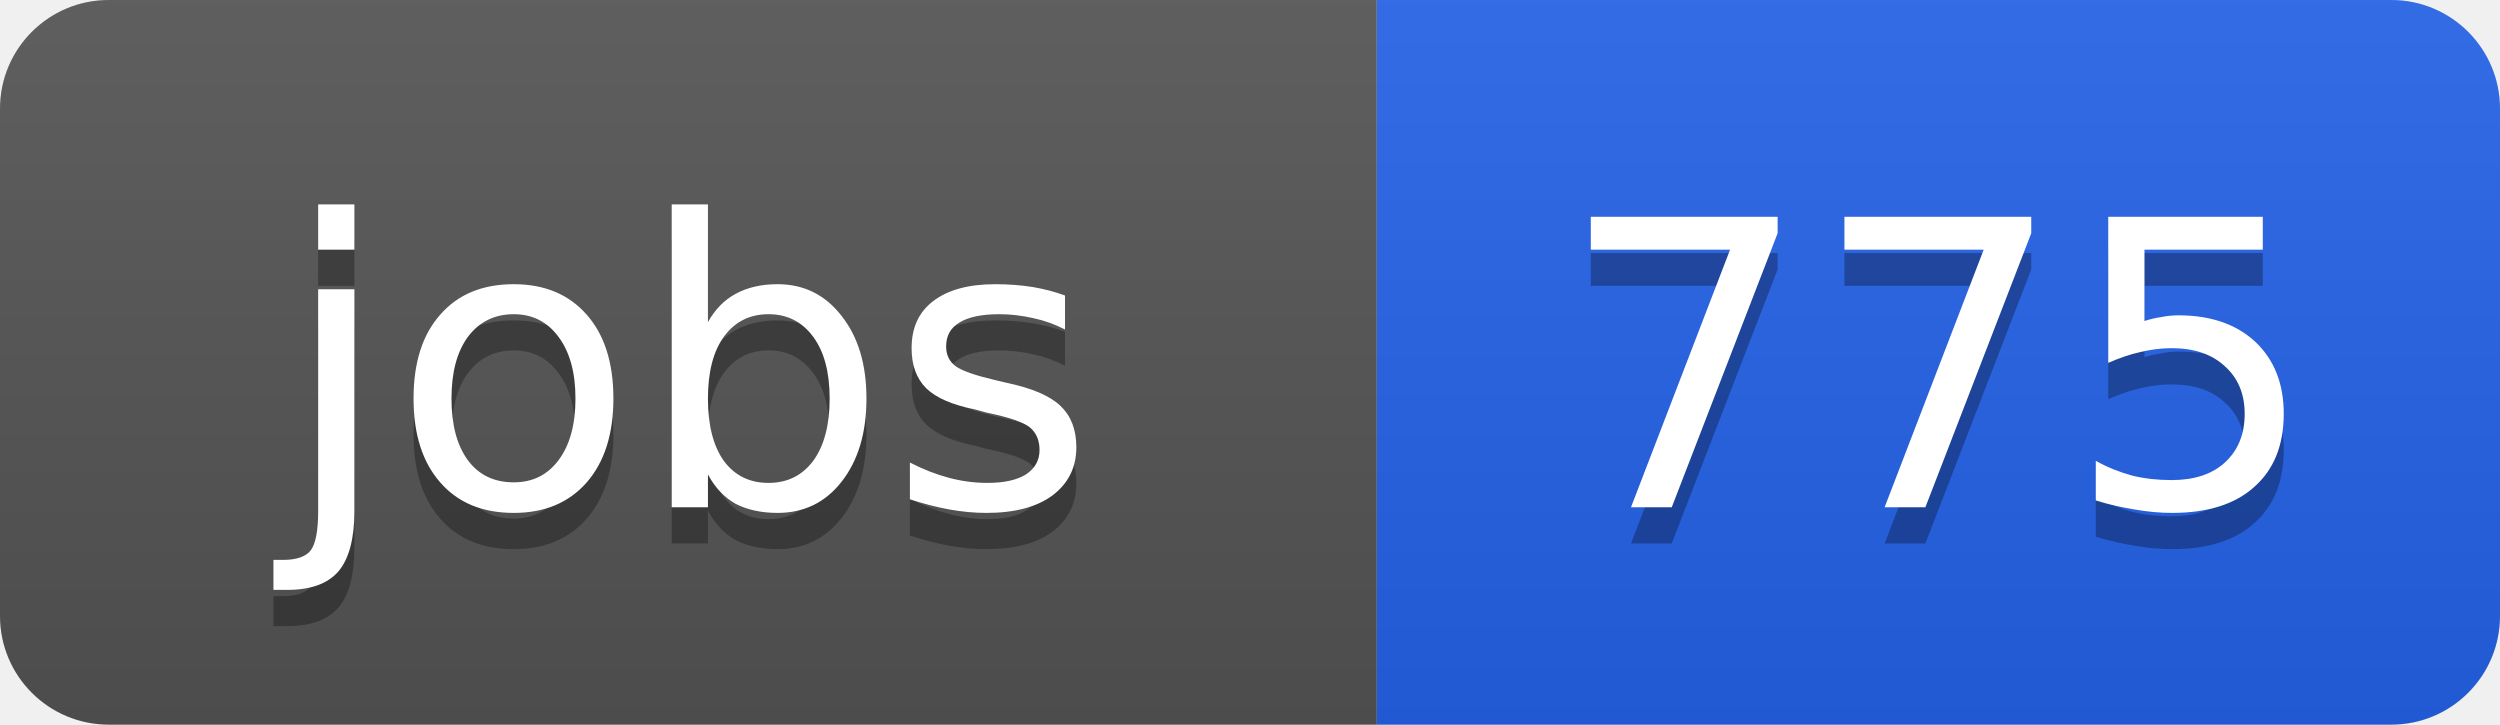
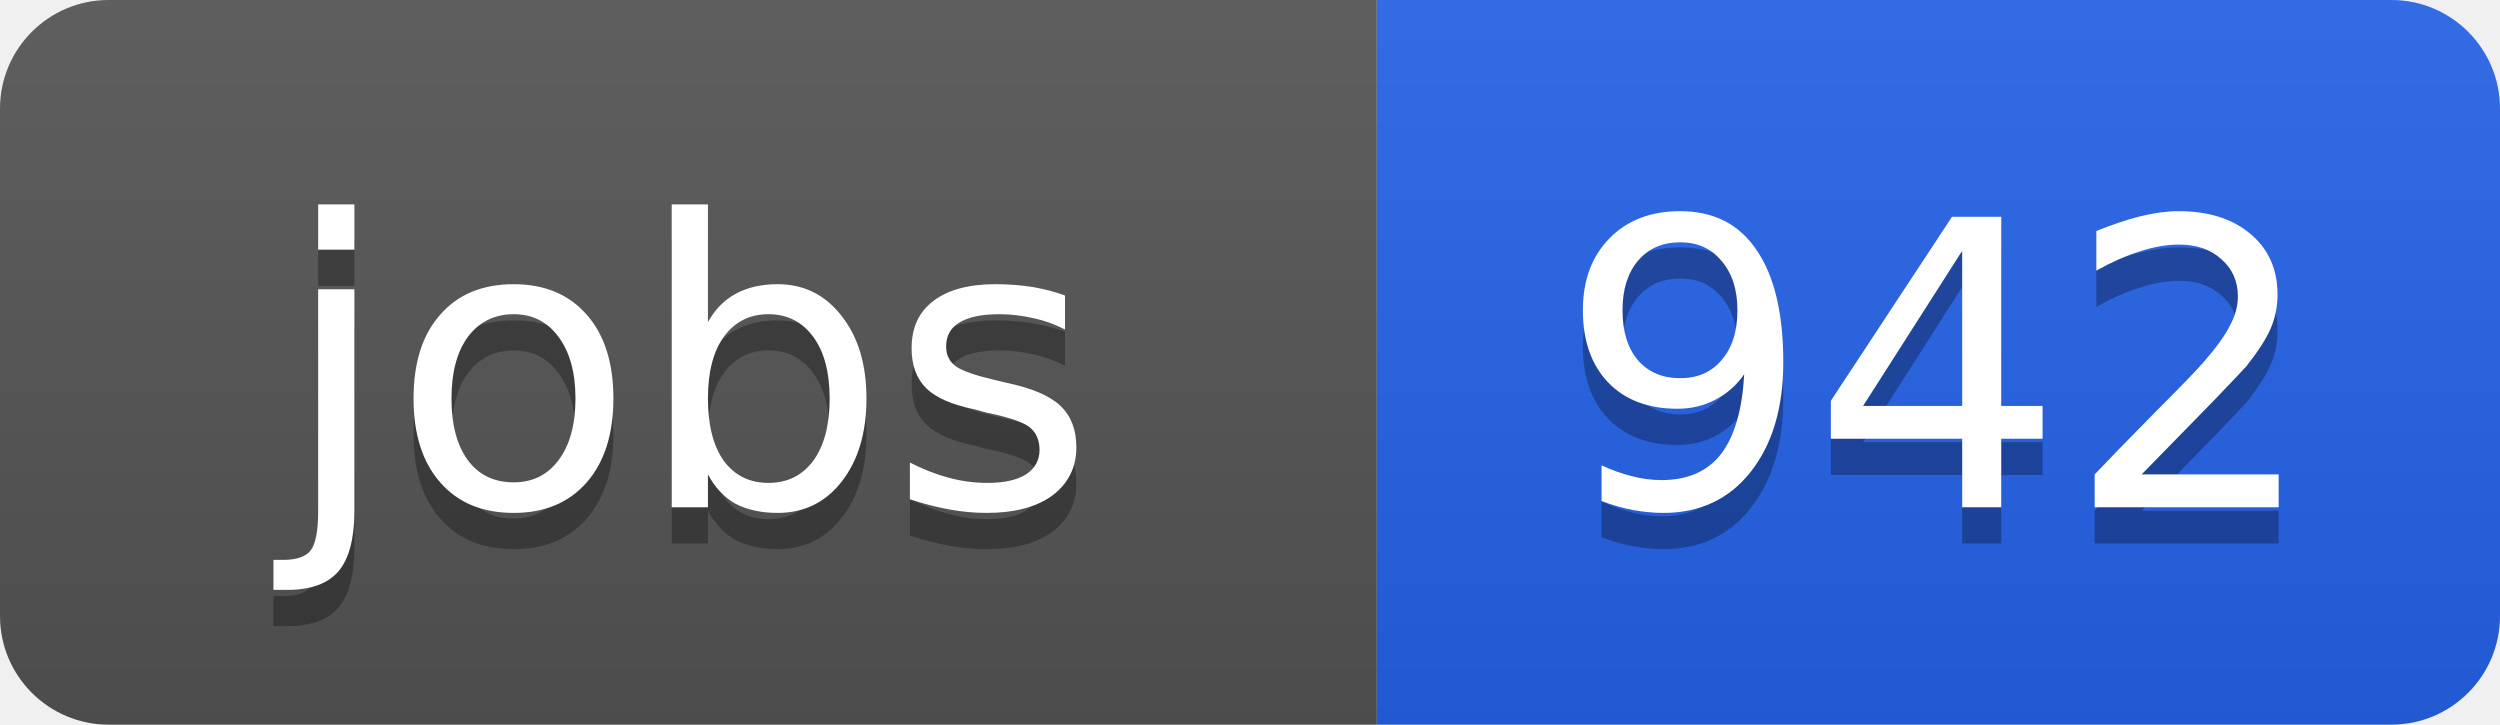
<svg xmlns="http://www.w3.org/2000/svg" width="69" height="20">
  <linearGradient id="b" x2="0" y2="100%">
    <stop offset="0" stop-color="#bbb" stop-opacity=".1" />
    <stop offset="1" stop-opacity=".1" />
  </linearGradient>
  <clipPath id="a">
    <rect width="69" height="20" rx="3" fill="#fff" />
  </clipPath>
  <g clip-path="url(#a)">
    <path fill="#555" d="M0 0h38v20H0z" />
    <path fill="#2563eb" d="M38 0h31v20H38z" />
    <path fill="url(#b)" d="M0 0h69v20H0z" />
  </g>
  <g fill="#fff" text-anchor="middle" font-family="DejaVu Sans,Verdana,Geneva,sans-serif" font-size="11">
    <text x="19" y="15" fill="#010101" fill-opacity=".3">jobs</text>
    <text x="19" y="14">jobs</text>
-     <text x="53.5" y="15" fill="#010101" fill-opacity=".3">775</text>
-     <text x="53.5" y="14">775</text>
+     <text x="53.5" y="15" fill="#010101" fill-opacity=".3">942</text>
+     <text x="53.5" y="14">942</text>
  </g>
</svg>
